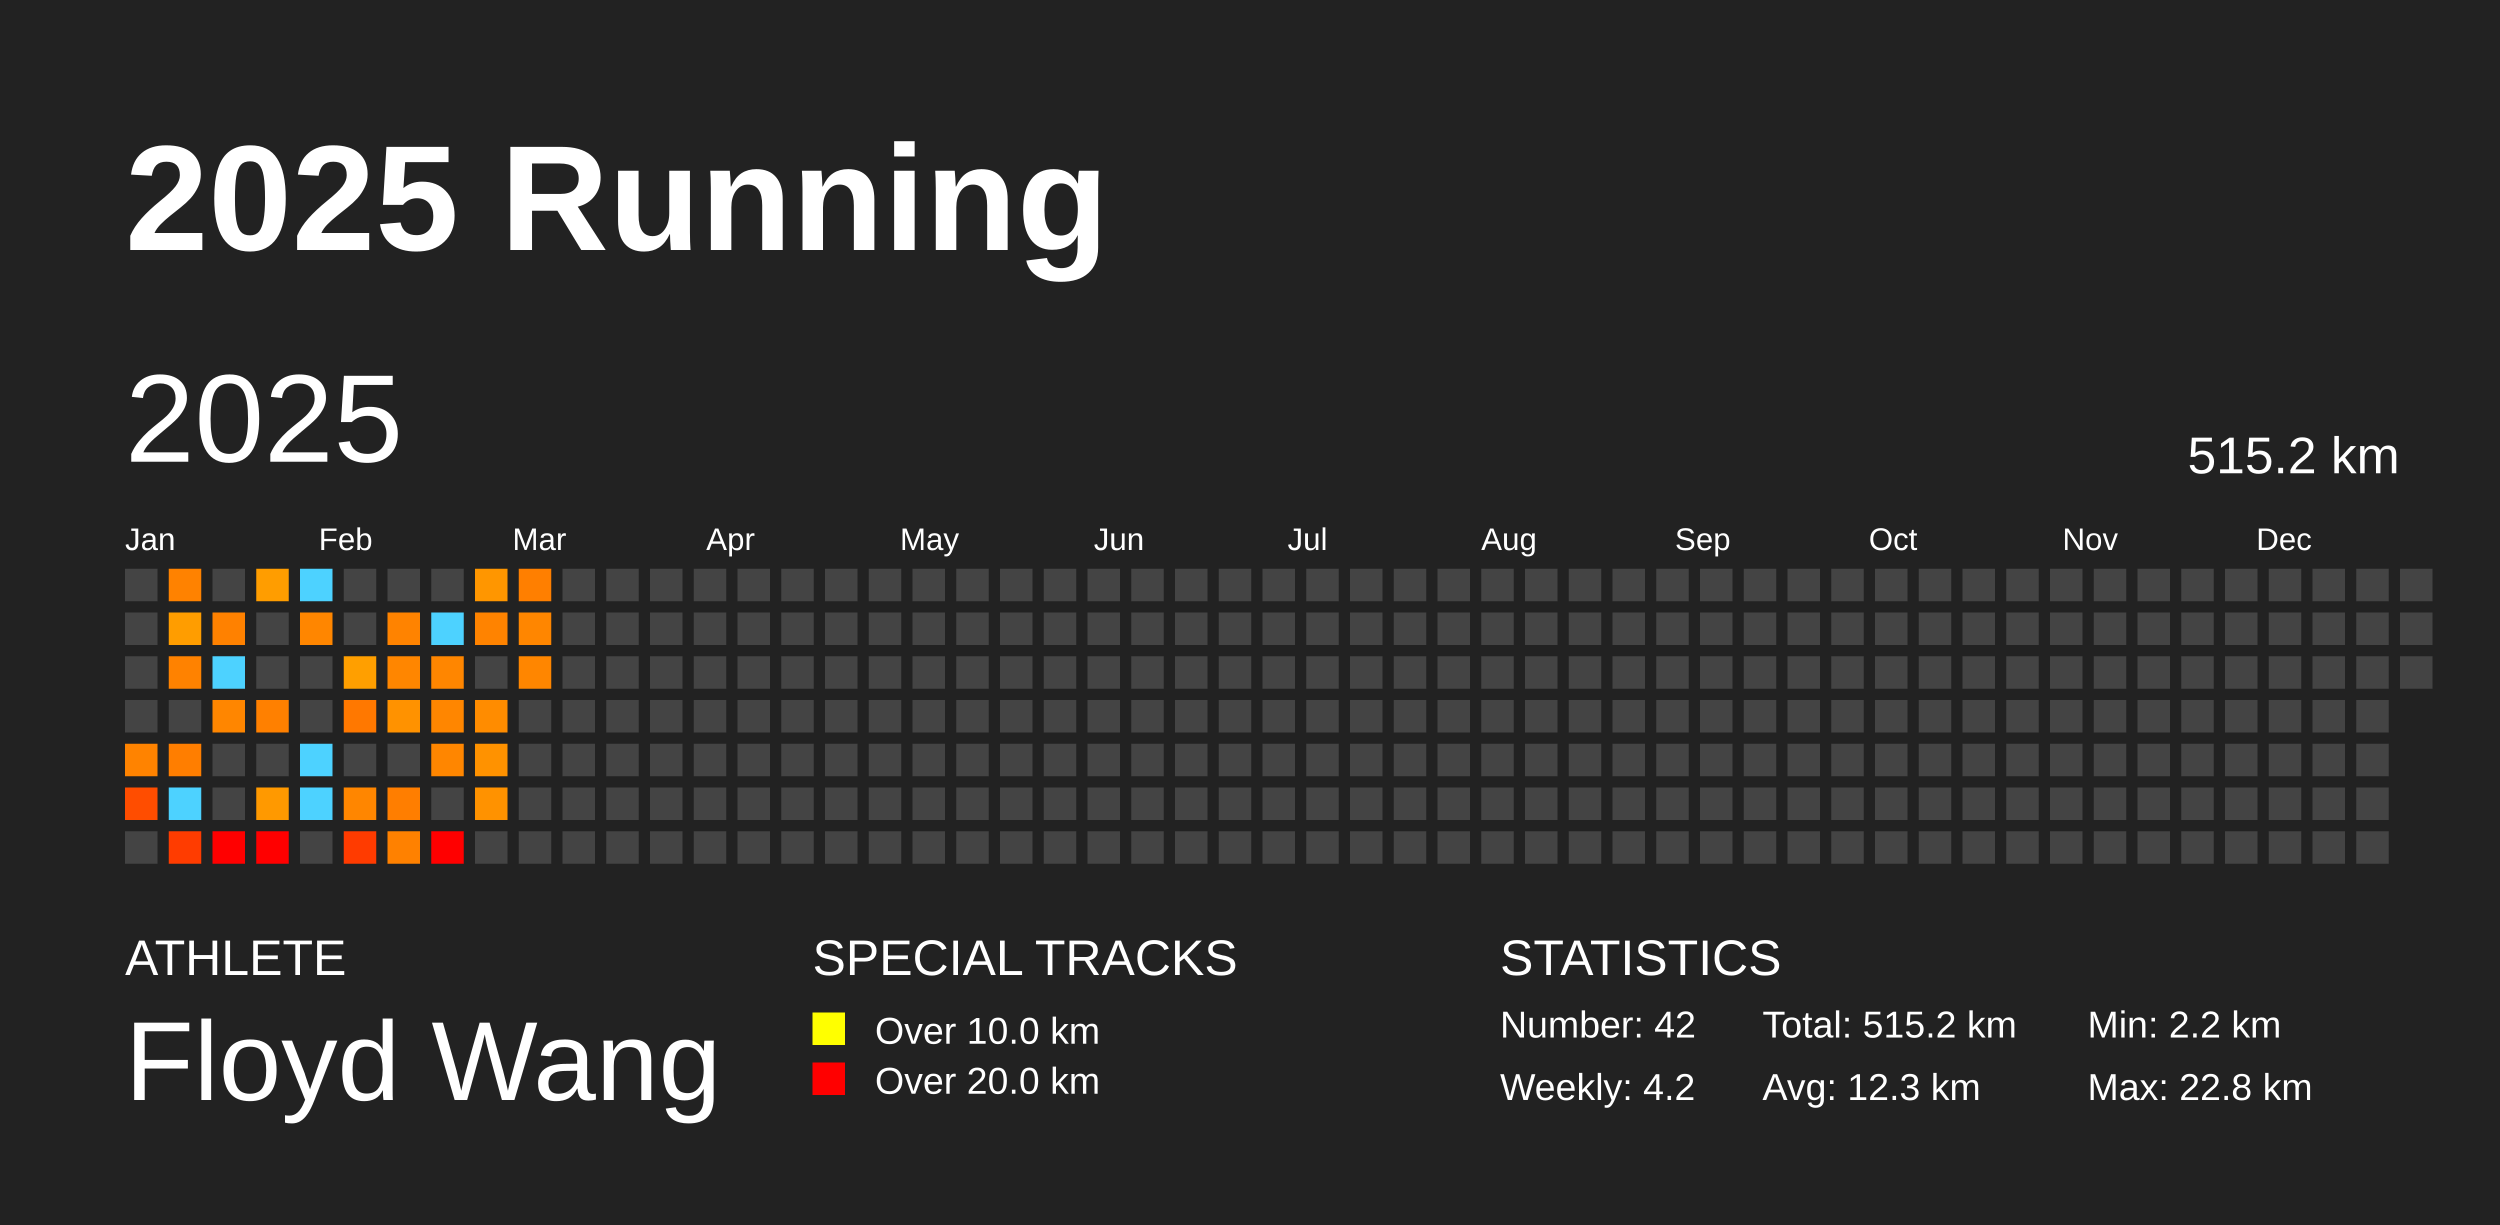
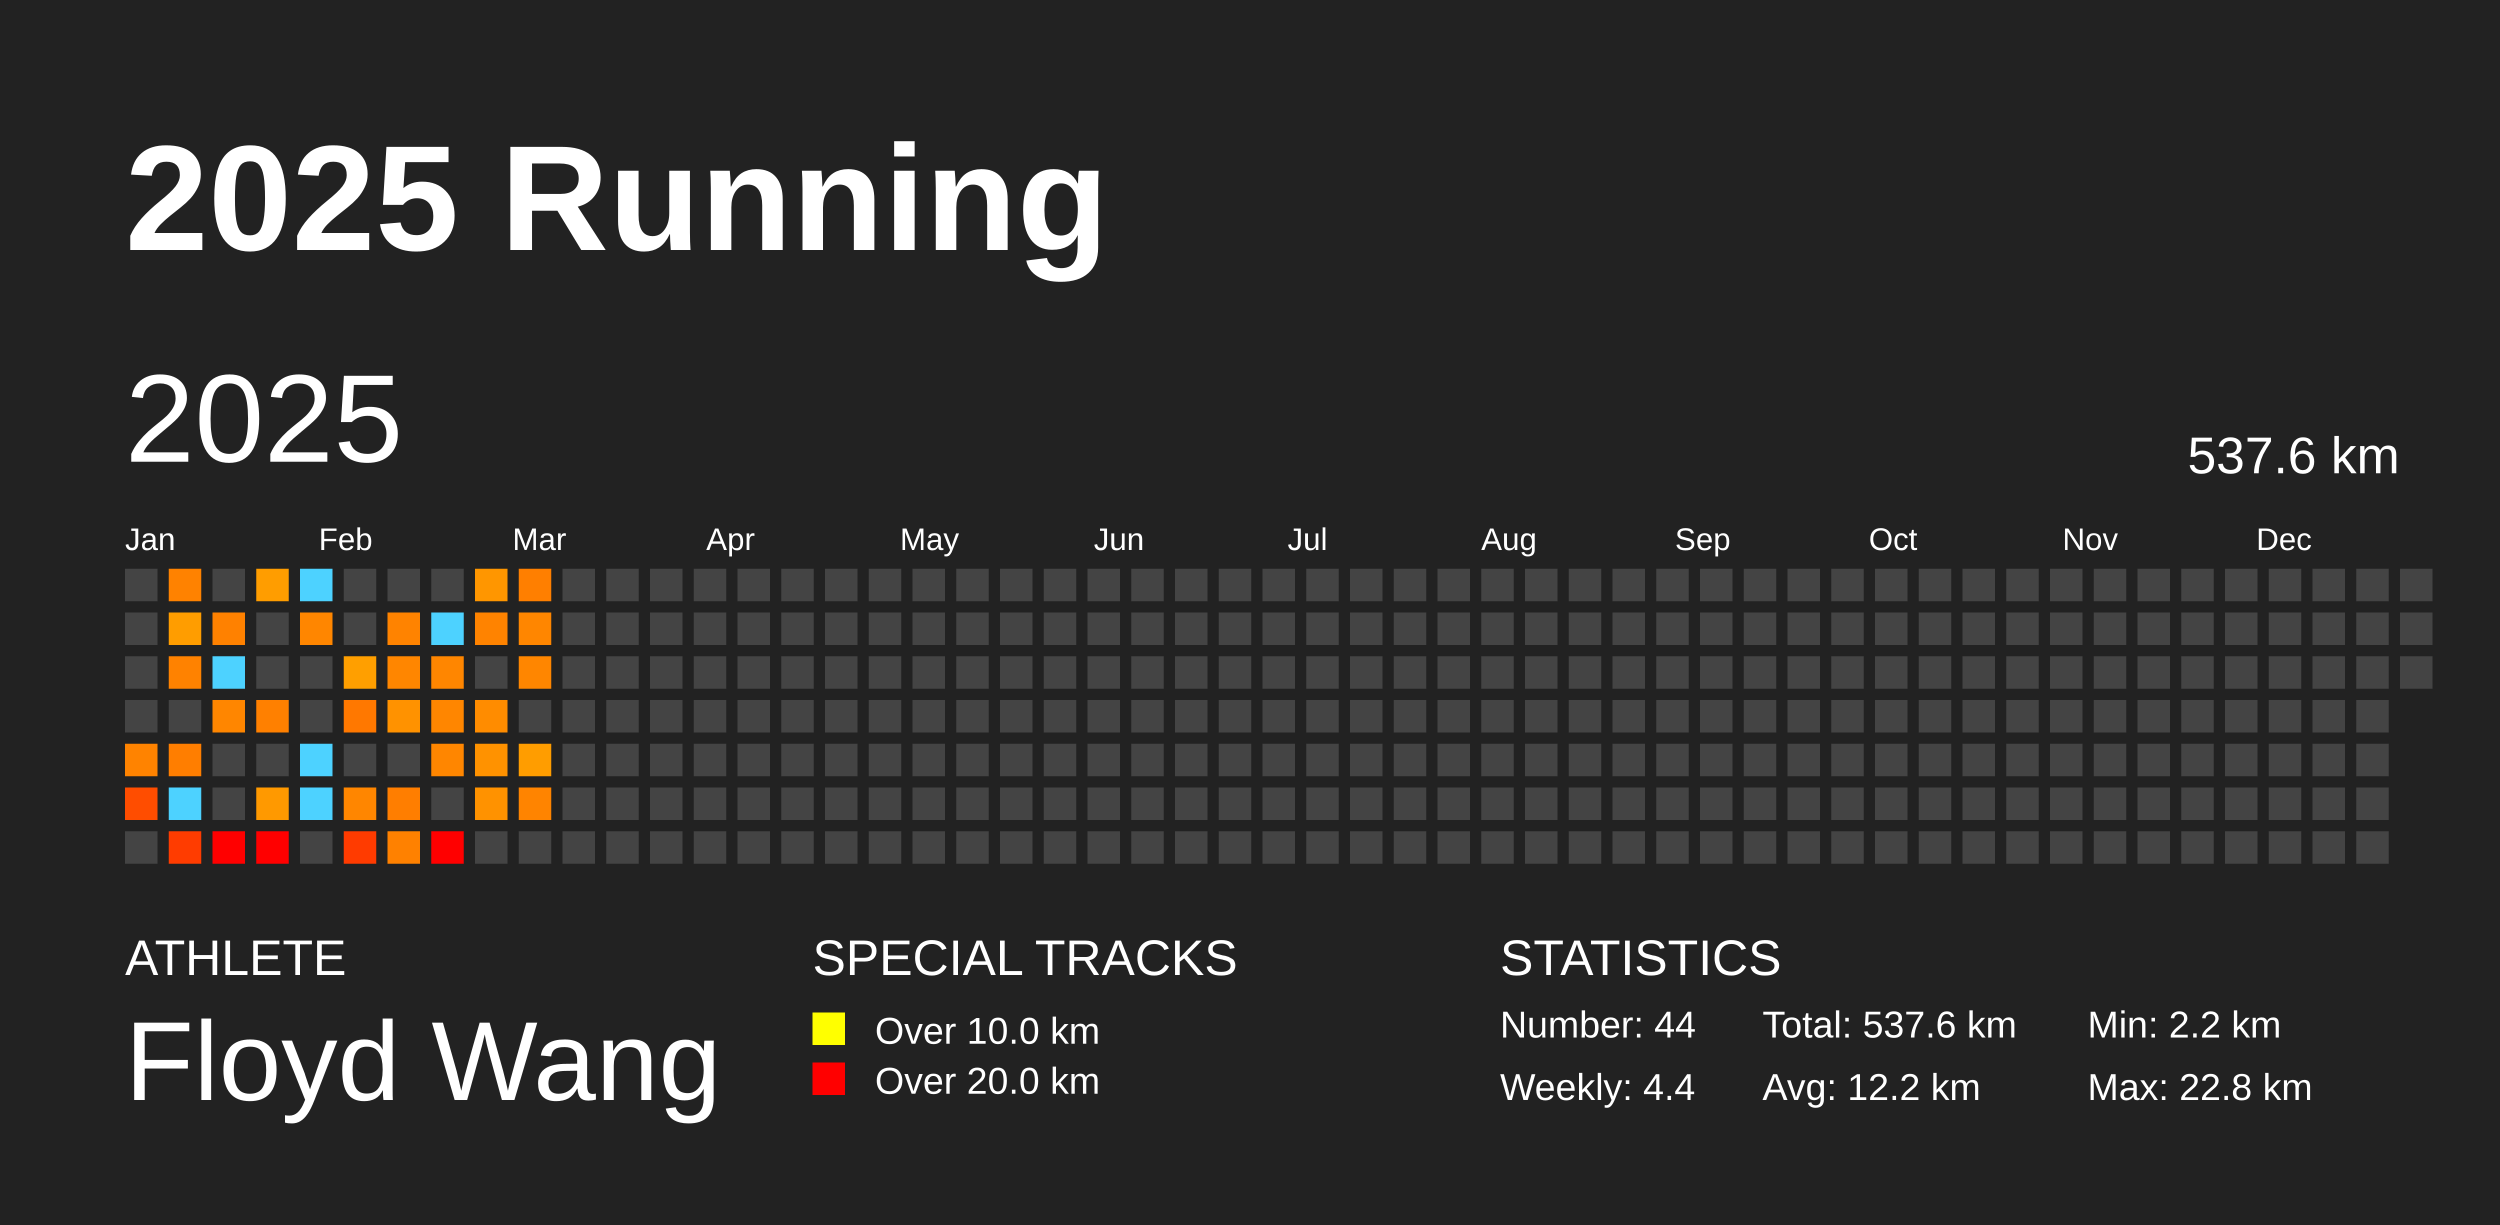
<svg xmlns="http://www.w3.org/2000/svg" baseProfile="full" height="98mm" version="1.1" viewBox="0,0,200,98" width="200mm">
  <defs />
  <rect fill="#222222" height="98" width="200" x="0" y="0" />
  <text fill="#FFFFFF" style="font-size:12px; font-family:Arial; font-weight:bold;" x="10" y="20">2025 Running</text>
  <text fill="#FFFFFF" style="font-size:4px; font-family:Arial" x="10" y="78">ATHLETE</text>
  <text fill="#FFFFFF" style="font-size:9px; font-family:Arial" x="10" y="88">Floyd Wang</text>
  <text fill="#FFFFFF" style="font-size:4px; font-family:Arial" x="65" y="78">SPECIAL TRACKS</text>
  <rect fill="yellow" height="2.6" width="2.6" x="65" y="81" />
  <text fill="#FFFFFF" style="font-size:3px; font-family:Arial" x="70" y="83.5">Over 10.0 km</text>
  <rect fill="red" height="2.6" width="2.6" x="65" y="85" />
  <text fill="#FFFFFF" style="font-size:3px; font-family:Arial" x="70" y="87.5">Over 20.0 km</text>
  <text fill="#FFFFFF" style="font-size:4px; font-family:Arial" x="120" y="78">STATISTICS</text>
-   <text fill="#FFFFFF" style="font-size:3px; font-family:Arial" x="120" y="83">Number: 42</text>
-   <text fill="#FFFFFF" style="font-size:3px; font-family:Arial" x="120" y="88">Weekly: 4.2</text>
-   <text fill="#FFFFFF" style="font-size:3px; font-family:Arial" x="141" y="83">Total: 515.2 km</text>
-   <text fill="#FFFFFF" style="font-size:3px; font-family:Arial" x="141" y="88">Avg: 12.3 km</text>
+   <text fill="#FFFFFF" style="font-size:3px; font-family:Arial" x="120" y="83">Number: 44</text>
+   <text fill="#FFFFFF" style="font-size:3px; font-family:Arial" x="120" y="88">Weekly: 4.4</text>
+   <text fill="#FFFFFF" style="font-size:3px; font-family:Arial" x="141" y="83">Total: 537.6 km</text>
+   <text fill="#FFFFFF" style="font-size:3px; font-family:Arial" x="141" y="88">Avg: 12.2 km</text>
  <text fill="#FFFFFF" style="font-size:3px; font-family:Arial" x="167" y="83">Min: 2.2 km</text>
  <text fill="#FFFFFF" style="font-size:3px; font-family:Arial" x="167" y="88">Max: 22.8 km</text>
  <text dominant-baseline="hanging" fill="#FFFFFF" style="font-size:10.0px; font-family:Arial;" x="10" y="30">2025</text>
-   <text dominant-baseline="hanging" fill="#FFFFFF" style="font-size:4.125px; font-family:Arial;" x="175" y="35">515.2 km</text>
+   <text dominant-baseline="hanging" fill="#FFFFFF" style="font-size:4.125px; font-family:Arial;" x="175" y="35">537.6 km</text>
  <text fill="#FFFFFF" style="font-size:2.5px; font-family:Arial" x="10.0" y="44">Jan</text>
  <text fill="#FFFFFF" style="font-size:2.5px; font-family:Arial" x="25.5" y="44">Feb</text>
  <text fill="#FFFFFF" style="font-size:2.5px; font-family:Arial" x="41.0" y="44">Mar</text>
  <text fill="#FFFFFF" style="font-size:2.5px; font-family:Arial" x="56.5" y="44">Apr</text>
  <text fill="#FFFFFF" style="font-size:2.5px; font-family:Arial" x="72.0" y="44">May</text>
  <text fill="#FFFFFF" style="font-size:2.5px; font-family:Arial" x="87.5" y="44">Jun</text>
  <text fill="#FFFFFF" style="font-size:2.5px; font-family:Arial" x="103.0" y="44">Jul</text>
  <text fill="#FFFFFF" style="font-size:2.5px; font-family:Arial" x="118.5" y="44">Aug</text>
  <text fill="#FFFFFF" style="font-size:2.5px; font-family:Arial" x="134.0" y="44">Sep</text>
  <text fill="#FFFFFF" style="font-size:2.5px; font-family:Arial" x="149.5" y="44">Oct</text>
  <text fill="#FFFFFF" style="font-size:2.5px; font-family:Arial" x="165.0" y="44">Nov</text>
  <text fill="#FFFFFF" style="font-size:2.5px; font-family:Arial" x="180.5" y="44">Dec</text>
  <rect fill="#444444" height="2.6" width="2.6" x="10.0" y="45.5" />
  <rect fill="#444444" height="2.6" width="2.6" x="10.0" y="49.0" />
  <rect fill="#444444" height="2.6" width="2.6" x="10.0" y="52.5" />
  <rect fill="#444444" height="2.6" width="2.6" x="10.0" y="56.0" />
  <rect fill="#ff8300" height="2.6" width="2.6" x="10.0" y="59.5" />
  <rect fill="#ff4d00" height="2.6" width="2.6" x="10.0" y="63.0" />
  <rect fill="#444444" height="2.6" width="2.6" x="10.0" y="66.5" />
  <rect fill="#ff8200" height="2.6" width="2.6" x="13.5" y="45.5" />
  <rect fill="#ff9d00" height="2.6" width="2.6" x="13.5" y="49.0" />
  <rect fill="#ff8200" height="2.6" width="2.6" x="13.5" y="52.5" />
  <rect fill="#444444" height="2.6" width="2.6" x="13.5" y="56.0" />
  <rect fill="#ff7e00" height="2.6" width="2.6" x="13.5" y="59.5" />
  <rect fill="#4dd2ff" height="2.6" width="2.6" x="13.5" y="63.0" />
  <rect fill="#ff3c00" height="2.6" width="2.6" x="13.5" y="66.5" />
  <rect fill="#444444" height="2.6" width="2.6" x="17.0" y="45.5" />
  <rect fill="#ff8100" height="2.6" width="2.6" x="17.0" y="49.0" />
  <rect fill="#4dd2ff" height="2.6" width="2.6" x="17.0" y="52.5" />
  <rect fill="#ff8600" height="2.6" width="2.6" x="17.0" y="56.0" />
  <rect fill="#444444" height="2.6" width="2.6" x="17.0" y="59.5" />
  <rect fill="#444444" height="2.6" width="2.6" x="17.0" y="63.0" />
  <rect fill="red" height="2.6" width="2.6" x="17.0" y="66.5" />
  <rect fill="#ff9d00" height="2.6" width="2.6" x="20.5" y="45.5" />
  <rect fill="#444444" height="2.6" width="2.6" x="20.5" y="49.0" />
  <rect fill="#444444" height="2.6" width="2.6" x="20.5" y="52.5" />
  <rect fill="#ff8000" height="2.6" width="2.6" x="20.5" y="56.0" />
  <rect fill="#444444" height="2.6" width="2.6" x="20.5" y="59.5" />
  <rect fill="#ff9900" height="2.6" width="2.6" x="20.5" y="63.0" />
  <rect fill="red" height="2.6" width="2.6" x="20.5" y="66.5" />
  <rect fill="#4dd2ff" height="2.6" width="2.6" x="24.0" y="45.5" />
  <rect fill="#ff8600" height="2.6" width="2.6" x="24.0" y="49.0" />
  <rect fill="#444444" height="2.6" width="2.6" x="24.0" y="52.5" />
  <rect fill="#444444" height="2.6" width="2.6" x="24.0" y="56.0" />
  <rect fill="#4dd2ff" height="2.6" width="2.6" x="24.0" y="59.5" />
  <rect fill="#4dd2ff" height="2.6" width="2.6" x="24.0" y="63.0" />
  <rect fill="#444444" height="2.6" width="2.6" x="24.0" y="66.5" />
  <rect fill="#444444" height="2.6" width="2.6" x="27.5" y="45.5" />
  <rect fill="#444444" height="2.6" width="2.6" x="27.5" y="49.0" />
  <rect fill="#ff9f00" height="2.6" width="2.6" x="27.5" y="52.5" />
  <rect fill="#ff7800" height="2.6" width="2.6" x="27.5" y="56.0" />
  <rect fill="#444444" height="2.6" width="2.6" x="27.5" y="59.5" />
  <rect fill="#ff8600" height="2.6" width="2.6" x="27.5" y="63.0" />
  <rect fill="#ff3b00" height="2.6" width="2.6" x="27.5" y="66.5" />
  <rect fill="#444444" height="2.6" width="2.6" x="31.0" y="45.5" />
  <rect fill="#ff8300" height="2.6" width="2.6" x="31.0" y="49.0" />
  <rect fill="#ff8600" height="2.6" width="2.6" x="31.0" y="52.5" />
  <rect fill="#ff9200" height="2.6" width="2.6" x="31.0" y="56.0" />
  <rect fill="#444444" height="2.6" width="2.6" x="31.0" y="59.5" />
  <rect fill="#ff7e00" height="2.6" width="2.6" x="31.0" y="63.0" />
  <rect fill="#ff8100" height="2.6" width="2.6" x="31.0" y="66.5" />
  <rect fill="#444444" height="2.6" width="2.6" x="34.5" y="45.5" />
  <rect fill="#4dd2ff" height="2.6" width="2.6" x="34.5" y="49.0" />
  <rect fill="#ff8600" height="2.6" width="2.6" x="34.5" y="52.5" />
  <rect fill="#ff8600" height="2.6" width="2.6" x="34.5" y="56.0" />
  <rect fill="#ff8600" height="2.6" width="2.6" x="34.5" y="59.5" />
  <rect fill="#444444" height="2.6" width="2.6" x="34.5" y="63.0" />
  <rect fill="red" height="2.6" width="2.6" x="34.5" y="66.5" />
  <rect fill="#ff9600" height="2.6" width="2.6" x="38.0" y="45.5" />
  <rect fill="#ff8300" height="2.6" width="2.6" x="38.0" y="49.0" />
  <rect fill="#444444" height="2.6" width="2.6" x="38.0" y="52.5" />
  <rect fill="#ff8c00" height="2.6" width="2.6" x="38.0" y="56.0" />
  <rect fill="#ff9200" height="2.6" width="2.6" x="38.0" y="59.5" />
  <rect fill="#ff9200" height="2.6" width="2.6" x="38.0" y="63.0" />
  <rect fill="#444444" height="2.6" width="2.6" x="38.0" y="66.5" />
  <rect fill="#ff7f00" height="2.6" width="2.6" x="41.5" y="45.5" />
  <rect fill="#ff8600" height="2.6" width="2.6" x="41.5" y="49.0" />
  <rect fill="#ff8600" height="2.6" width="2.6" x="41.5" y="52.5" />
  <rect fill="#444444" height="2.6" width="2.6" x="41.5" y="56.0" />
-   <rect fill="#444444" height="2.6" width="2.6" x="41.5" y="59.5" />
-   <rect fill="#444444" height="2.6" width="2.6" x="41.5" y="63.0" />
+   <rect fill="#ff9d00" height="2.6" width="2.6" x="41.5" y="59.5" />
+   <rect fill="#ff8400" height="2.6" width="2.6" x="41.5" y="63.0" />
  <rect fill="#444444" height="2.6" width="2.6" x="41.5" y="66.5" />
  <rect fill="#444444" height="2.6" width="2.6" x="45.0" y="45.5" />
  <rect fill="#444444" height="2.6" width="2.6" x="45.0" y="49.0" />
  <rect fill="#444444" height="2.6" width="2.6" x="45.0" y="52.5" />
  <rect fill="#444444" height="2.6" width="2.6" x="45.0" y="56.0" />
  <rect fill="#444444" height="2.6" width="2.6" x="45.0" y="59.5" />
  <rect fill="#444444" height="2.6" width="2.6" x="45.0" y="63.0" />
  <rect fill="#444444" height="2.6" width="2.6" x="45.0" y="66.5" />
  <rect fill="#444444" height="2.6" width="2.6" x="48.5" y="45.5" />
  <rect fill="#444444" height="2.6" width="2.6" x="48.5" y="49.0" />
  <rect fill="#444444" height="2.6" width="2.6" x="48.5" y="52.5" />
  <rect fill="#444444" height="2.6" width="2.6" x="48.5" y="56.0" />
  <rect fill="#444444" height="2.6" width="2.6" x="48.5" y="59.5" />
  <rect fill="#444444" height="2.6" width="2.6" x="48.5" y="63.0" />
  <rect fill="#444444" height="2.6" width="2.6" x="48.5" y="66.5" />
  <rect fill="#444444" height="2.6" width="2.6" x="52.0" y="45.5" />
  <rect fill="#444444" height="2.6" width="2.6" x="52.0" y="49.0" />
  <rect fill="#444444" height="2.6" width="2.6" x="52.0" y="52.5" />
  <rect fill="#444444" height="2.6" width="2.6" x="52.0" y="56.0" />
  <rect fill="#444444" height="2.6" width="2.6" x="52.0" y="59.5" />
  <rect fill="#444444" height="2.6" width="2.6" x="52.0" y="63.0" />
  <rect fill="#444444" height="2.6" width="2.6" x="52.0" y="66.5" />
  <rect fill="#444444" height="2.6" width="2.6" x="55.5" y="45.5" />
  <rect fill="#444444" height="2.6" width="2.6" x="55.5" y="49.0" />
  <rect fill="#444444" height="2.6" width="2.6" x="55.5" y="52.5" />
  <rect fill="#444444" height="2.6" width="2.6" x="55.5" y="56.0" />
  <rect fill="#444444" height="2.6" width="2.6" x="55.5" y="59.5" />
  <rect fill="#444444" height="2.6" width="2.6" x="55.5" y="63.0" />
  <rect fill="#444444" height="2.6" width="2.6" x="55.5" y="66.5" />
  <rect fill="#444444" height="2.6" width="2.6" x="59.0" y="45.5" />
  <rect fill="#444444" height="2.6" width="2.6" x="59.0" y="49.0" />
  <rect fill="#444444" height="2.6" width="2.6" x="59.0" y="52.5" />
  <rect fill="#444444" height="2.6" width="2.6" x="59.0" y="56.0" />
  <rect fill="#444444" height="2.6" width="2.6" x="59.0" y="59.5" />
  <rect fill="#444444" height="2.6" width="2.6" x="59.0" y="63.0" />
  <rect fill="#444444" height="2.6" width="2.6" x="59.0" y="66.5" />
  <rect fill="#444444" height="2.6" width="2.6" x="62.5" y="45.5" />
  <rect fill="#444444" height="2.6" width="2.6" x="62.5" y="49.0" />
  <rect fill="#444444" height="2.6" width="2.6" x="62.5" y="52.5" />
  <rect fill="#444444" height="2.6" width="2.6" x="62.5" y="56.0" />
  <rect fill="#444444" height="2.6" width="2.6" x="62.5" y="59.5" />
  <rect fill="#444444" height="2.6" width="2.6" x="62.5" y="63.0" />
  <rect fill="#444444" height="2.6" width="2.6" x="62.5" y="66.5" />
  <rect fill="#444444" height="2.6" width="2.6" x="66.0" y="45.5" />
  <rect fill="#444444" height="2.6" width="2.6" x="66.0" y="49.0" />
  <rect fill="#444444" height="2.6" width="2.6" x="66.0" y="52.5" />
  <rect fill="#444444" height="2.6" width="2.6" x="66.0" y="56.0" />
  <rect fill="#444444" height="2.6" width="2.6" x="66.0" y="59.5" />
  <rect fill="#444444" height="2.6" width="2.6" x="66.0" y="63.0" />
  <rect fill="#444444" height="2.6" width="2.6" x="66.0" y="66.5" />
  <rect fill="#444444" height="2.6" width="2.6" x="69.5" y="45.5" />
  <rect fill="#444444" height="2.6" width="2.6" x="69.5" y="49.0" />
  <rect fill="#444444" height="2.6" width="2.6" x="69.5" y="52.5" />
  <rect fill="#444444" height="2.6" width="2.6" x="69.5" y="56.0" />
  <rect fill="#444444" height="2.6" width="2.6" x="69.5" y="59.5" />
  <rect fill="#444444" height="2.6" width="2.6" x="69.5" y="63.0" />
  <rect fill="#444444" height="2.6" width="2.6" x="69.5" y="66.5" />
  <rect fill="#444444" height="2.6" width="2.6" x="73.0" y="45.5" />
  <rect fill="#444444" height="2.6" width="2.6" x="73.0" y="49.0" />
  <rect fill="#444444" height="2.6" width="2.6" x="73.0" y="52.5" />
  <rect fill="#444444" height="2.6" width="2.6" x="73.0" y="56.0" />
  <rect fill="#444444" height="2.6" width="2.6" x="73.0" y="59.5" />
  <rect fill="#444444" height="2.6" width="2.6" x="73.0" y="63.0" />
  <rect fill="#444444" height="2.6" width="2.6" x="73.0" y="66.5" />
  <rect fill="#444444" height="2.6" width="2.6" x="76.5" y="45.5" />
  <rect fill="#444444" height="2.6" width="2.6" x="76.5" y="49.0" />
  <rect fill="#444444" height="2.6" width="2.6" x="76.5" y="52.5" />
  <rect fill="#444444" height="2.6" width="2.6" x="76.5" y="56.0" />
  <rect fill="#444444" height="2.6" width="2.6" x="76.5" y="59.5" />
  <rect fill="#444444" height="2.6" width="2.6" x="76.5" y="63.0" />
  <rect fill="#444444" height="2.6" width="2.6" x="76.5" y="66.5" />
  <rect fill="#444444" height="2.6" width="2.6" x="80.0" y="45.5" />
  <rect fill="#444444" height="2.6" width="2.6" x="80.0" y="49.0" />
  <rect fill="#444444" height="2.6" width="2.6" x="80.0" y="52.5" />
  <rect fill="#444444" height="2.6" width="2.6" x="80.0" y="56.0" />
  <rect fill="#444444" height="2.6" width="2.6" x="80.0" y="59.5" />
  <rect fill="#444444" height="2.6" width="2.6" x="80.0" y="63.0" />
  <rect fill="#444444" height="2.6" width="2.6" x="80.0" y="66.5" />
  <rect fill="#444444" height="2.6" width="2.6" x="83.5" y="45.5" />
  <rect fill="#444444" height="2.6" width="2.6" x="83.5" y="49.0" />
  <rect fill="#444444" height="2.6" width="2.6" x="83.5" y="52.5" />
  <rect fill="#444444" height="2.6" width="2.6" x="83.5" y="56.0" />
  <rect fill="#444444" height="2.6" width="2.6" x="83.5" y="59.5" />
  <rect fill="#444444" height="2.6" width="2.6" x="83.5" y="63.0" />
  <rect fill="#444444" height="2.6" width="2.6" x="83.5" y="66.5" />
  <rect fill="#444444" height="2.6" width="2.6" x="87.0" y="45.5" />
  <rect fill="#444444" height="2.6" width="2.6" x="87.0" y="49.0" />
  <rect fill="#444444" height="2.6" width="2.6" x="87.0" y="52.5" />
  <rect fill="#444444" height="2.6" width="2.6" x="87.0" y="56.0" />
  <rect fill="#444444" height="2.6" width="2.6" x="87.0" y="59.5" />
  <rect fill="#444444" height="2.6" width="2.6" x="87.0" y="63.0" />
  <rect fill="#444444" height="2.6" width="2.6" x="87.0" y="66.5" />
  <rect fill="#444444" height="2.6" width="2.6" x="90.5" y="45.5" />
  <rect fill="#444444" height="2.6" width="2.6" x="90.5" y="49.0" />
  <rect fill="#444444" height="2.6" width="2.6" x="90.5" y="52.5" />
  <rect fill="#444444" height="2.6" width="2.6" x="90.5" y="56.0" />
  <rect fill="#444444" height="2.6" width="2.6" x="90.5" y="59.5" />
  <rect fill="#444444" height="2.6" width="2.6" x="90.5" y="63.0" />
  <rect fill="#444444" height="2.6" width="2.6" x="90.5" y="66.5" />
  <rect fill="#444444" height="2.6" width="2.6" x="94.0" y="45.5" />
  <rect fill="#444444" height="2.6" width="2.6" x="94.0" y="49.0" />
  <rect fill="#444444" height="2.6" width="2.6" x="94.0" y="52.5" />
  <rect fill="#444444" height="2.6" width="2.6" x="94.0" y="56.0" />
  <rect fill="#444444" height="2.6" width="2.6" x="94.0" y="59.5" />
  <rect fill="#444444" height="2.6" width="2.6" x="94.0" y="63.0" />
  <rect fill="#444444" height="2.6" width="2.6" x="94.0" y="66.5" />
  <rect fill="#444444" height="2.6" width="2.6" x="97.5" y="45.5" />
  <rect fill="#444444" height="2.6" width="2.6" x="97.5" y="49.0" />
  <rect fill="#444444" height="2.6" width="2.6" x="97.5" y="52.5" />
  <rect fill="#444444" height="2.6" width="2.6" x="97.5" y="56.0" />
  <rect fill="#444444" height="2.6" width="2.6" x="97.5" y="59.5" />
  <rect fill="#444444" height="2.6" width="2.6" x="97.5" y="63.0" />
  <rect fill="#444444" height="2.6" width="2.6" x="97.5" y="66.5" />
  <rect fill="#444444" height="2.6" width="2.6" x="101.0" y="45.5" />
  <rect fill="#444444" height="2.6" width="2.6" x="101.0" y="49.0" />
  <rect fill="#444444" height="2.6" width="2.6" x="101.0" y="52.5" />
  <rect fill="#444444" height="2.6" width="2.6" x="101.0" y="56.0" />
  <rect fill="#444444" height="2.6" width="2.6" x="101.0" y="59.5" />
  <rect fill="#444444" height="2.6" width="2.6" x="101.0" y="63.0" />
  <rect fill="#444444" height="2.6" width="2.6" x="101.0" y="66.5" />
  <rect fill="#444444" height="2.6" width="2.6" x="104.5" y="45.5" />
  <rect fill="#444444" height="2.6" width="2.6" x="104.5" y="49.0" />
  <rect fill="#444444" height="2.6" width="2.6" x="104.5" y="52.5" />
  <rect fill="#444444" height="2.6" width="2.6" x="104.5" y="56.0" />
  <rect fill="#444444" height="2.6" width="2.6" x="104.5" y="59.5" />
  <rect fill="#444444" height="2.6" width="2.6" x="104.5" y="63.0" />
  <rect fill="#444444" height="2.6" width="2.6" x="104.5" y="66.5" />
  <rect fill="#444444" height="2.6" width="2.6" x="108.0" y="45.5" />
  <rect fill="#444444" height="2.6" width="2.6" x="108.0" y="49.0" />
  <rect fill="#444444" height="2.6" width="2.6" x="108.0" y="52.5" />
  <rect fill="#444444" height="2.6" width="2.6" x="108.0" y="56.0" />
  <rect fill="#444444" height="2.6" width="2.6" x="108.0" y="59.5" />
  <rect fill="#444444" height="2.6" width="2.6" x="108.0" y="63.0" />
  <rect fill="#444444" height="2.6" width="2.6" x="108.0" y="66.5" />
  <rect fill="#444444" height="2.6" width="2.6" x="111.5" y="45.5" />
  <rect fill="#444444" height="2.6" width="2.6" x="111.5" y="49.0" />
  <rect fill="#444444" height="2.6" width="2.6" x="111.5" y="52.5" />
  <rect fill="#444444" height="2.6" width="2.6" x="111.5" y="56.0" />
  <rect fill="#444444" height="2.6" width="2.6" x="111.5" y="59.5" />
  <rect fill="#444444" height="2.6" width="2.6" x="111.5" y="63.0" />
  <rect fill="#444444" height="2.6" width="2.6" x="111.5" y="66.5" />
  <rect fill="#444444" height="2.6" width="2.6" x="115.0" y="45.5" />
  <rect fill="#444444" height="2.6" width="2.6" x="115.0" y="49.0" />
  <rect fill="#444444" height="2.6" width="2.6" x="115.0" y="52.5" />
  <rect fill="#444444" height="2.6" width="2.6" x="115.0" y="56.0" />
  <rect fill="#444444" height="2.6" width="2.6" x="115.0" y="59.5" />
  <rect fill="#444444" height="2.6" width="2.6" x="115.0" y="63.0" />
  <rect fill="#444444" height="2.6" width="2.6" x="115.0" y="66.5" />
  <rect fill="#444444" height="2.6" width="2.6" x="118.5" y="45.5" />
  <rect fill="#444444" height="2.6" width="2.6" x="118.5" y="49.0" />
  <rect fill="#444444" height="2.6" width="2.6" x="118.5" y="52.5" />
  <rect fill="#444444" height="2.6" width="2.6" x="118.5" y="56.0" />
  <rect fill="#444444" height="2.6" width="2.6" x="118.5" y="59.5" />
  <rect fill="#444444" height="2.6" width="2.6" x="118.5" y="63.0" />
  <rect fill="#444444" height="2.6" width="2.6" x="118.5" y="66.5" />
  <rect fill="#444444" height="2.6" width="2.6" x="122.0" y="45.5" />
  <rect fill="#444444" height="2.6" width="2.6" x="122.0" y="49.0" />
  <rect fill="#444444" height="2.6" width="2.6" x="122.0" y="52.5" />
  <rect fill="#444444" height="2.6" width="2.6" x="122.0" y="56.0" />
  <rect fill="#444444" height="2.6" width="2.6" x="122.0" y="59.5" />
  <rect fill="#444444" height="2.6" width="2.6" x="122.0" y="63.0" />
  <rect fill="#444444" height="2.6" width="2.6" x="122.0" y="66.5" />
  <rect fill="#444444" height="2.6" width="2.6" x="125.5" y="45.5" />
  <rect fill="#444444" height="2.6" width="2.6" x="125.5" y="49.0" />
  <rect fill="#444444" height="2.6" width="2.6" x="125.5" y="52.5" />
  <rect fill="#444444" height="2.6" width="2.6" x="125.5" y="56.0" />
  <rect fill="#444444" height="2.6" width="2.6" x="125.5" y="59.5" />
  <rect fill="#444444" height="2.6" width="2.6" x="125.5" y="63.0" />
  <rect fill="#444444" height="2.6" width="2.6" x="125.5" y="66.5" />
  <rect fill="#444444" height="2.6" width="2.6" x="129.0" y="45.5" />
  <rect fill="#444444" height="2.6" width="2.6" x="129.0" y="49.0" />
  <rect fill="#444444" height="2.6" width="2.6" x="129.0" y="52.5" />
  <rect fill="#444444" height="2.6" width="2.6" x="129.0" y="56.0" />
  <rect fill="#444444" height="2.6" width="2.6" x="129.0" y="59.5" />
  <rect fill="#444444" height="2.6" width="2.6" x="129.0" y="63.0" />
  <rect fill="#444444" height="2.6" width="2.6" x="129.0" y="66.5" />
  <rect fill="#444444" height="2.6" width="2.6" x="132.5" y="45.5" />
  <rect fill="#444444" height="2.6" width="2.6" x="132.5" y="49.0" />
  <rect fill="#444444" height="2.6" width="2.6" x="132.5" y="52.5" />
  <rect fill="#444444" height="2.6" width="2.6" x="132.5" y="56.0" />
  <rect fill="#444444" height="2.6" width="2.6" x="132.5" y="59.5" />
  <rect fill="#444444" height="2.6" width="2.6" x="132.5" y="63.0" />
  <rect fill="#444444" height="2.6" width="2.6" x="132.5" y="66.5" />
  <rect fill="#444444" height="2.6" width="2.6" x="136.0" y="45.5" />
  <rect fill="#444444" height="2.6" width="2.6" x="136.0" y="49.0" />
  <rect fill="#444444" height="2.6" width="2.6" x="136.0" y="52.5" />
  <rect fill="#444444" height="2.6" width="2.6" x="136.0" y="56.0" />
  <rect fill="#444444" height="2.6" width="2.6" x="136.0" y="59.5" />
  <rect fill="#444444" height="2.6" width="2.6" x="136.0" y="63.0" />
  <rect fill="#444444" height="2.6" width="2.6" x="136.0" y="66.5" />
  <rect fill="#444444" height="2.6" width="2.6" x="139.5" y="45.5" />
  <rect fill="#444444" height="2.6" width="2.6" x="139.5" y="49.0" />
  <rect fill="#444444" height="2.6" width="2.6" x="139.5" y="52.5" />
  <rect fill="#444444" height="2.6" width="2.6" x="139.5" y="56.0" />
  <rect fill="#444444" height="2.6" width="2.6" x="139.5" y="59.5" />
  <rect fill="#444444" height="2.6" width="2.6" x="139.5" y="63.0" />
  <rect fill="#444444" height="2.6" width="2.6" x="139.5" y="66.5" />
  <rect fill="#444444" height="2.6" width="2.6" x="143.0" y="45.5" />
  <rect fill="#444444" height="2.6" width="2.6" x="143.0" y="49.0" />
  <rect fill="#444444" height="2.6" width="2.6" x="143.0" y="52.5" />
  <rect fill="#444444" height="2.6" width="2.6" x="143.0" y="56.0" />
  <rect fill="#444444" height="2.6" width="2.6" x="143.0" y="59.5" />
  <rect fill="#444444" height="2.6" width="2.6" x="143.0" y="63.0" />
  <rect fill="#444444" height="2.6" width="2.6" x="143.0" y="66.5" />
  <rect fill="#444444" height="2.6" width="2.6" x="146.5" y="45.5" />
  <rect fill="#444444" height="2.6" width="2.6" x="146.5" y="49.0" />
  <rect fill="#444444" height="2.6" width="2.6" x="146.5" y="52.5" />
  <rect fill="#444444" height="2.6" width="2.6" x="146.5" y="56.0" />
  <rect fill="#444444" height="2.6" width="2.6" x="146.5" y="59.5" />
  <rect fill="#444444" height="2.6" width="2.6" x="146.5" y="63.0" />
  <rect fill="#444444" height="2.6" width="2.6" x="146.5" y="66.5" />
  <rect fill="#444444" height="2.6" width="2.6" x="150.0" y="45.5" />
  <rect fill="#444444" height="2.6" width="2.6" x="150.0" y="49.0" />
  <rect fill="#444444" height="2.6" width="2.6" x="150.0" y="52.5" />
  <rect fill="#444444" height="2.6" width="2.6" x="150.0" y="56.0" />
  <rect fill="#444444" height="2.6" width="2.6" x="150.0" y="59.5" />
  <rect fill="#444444" height="2.6" width="2.6" x="150.0" y="63.0" />
  <rect fill="#444444" height="2.6" width="2.6" x="150.0" y="66.5" />
  <rect fill="#444444" height="2.6" width="2.6" x="153.5" y="45.5" />
  <rect fill="#444444" height="2.6" width="2.6" x="153.5" y="49.0" />
  <rect fill="#444444" height="2.6" width="2.6" x="153.5" y="52.5" />
  <rect fill="#444444" height="2.6" width="2.6" x="153.5" y="56.0" />
  <rect fill="#444444" height="2.6" width="2.6" x="153.5" y="59.5" />
  <rect fill="#444444" height="2.6" width="2.6" x="153.5" y="63.0" />
  <rect fill="#444444" height="2.6" width="2.6" x="153.5" y="66.5" />
  <rect fill="#444444" height="2.6" width="2.6" x="157.0" y="45.5" />
  <rect fill="#444444" height="2.6" width="2.6" x="157.0" y="49.0" />
  <rect fill="#444444" height="2.6" width="2.6" x="157.0" y="52.5" />
  <rect fill="#444444" height="2.6" width="2.6" x="157.0" y="56.0" />
  <rect fill="#444444" height="2.6" width="2.6" x="157.0" y="59.5" />
  <rect fill="#444444" height="2.6" width="2.6" x="157.0" y="63.0" />
  <rect fill="#444444" height="2.6" width="2.6" x="157.0" y="66.5" />
  <rect fill="#444444" height="2.6" width="2.6" x="160.5" y="45.5" />
  <rect fill="#444444" height="2.6" width="2.6" x="160.5" y="49.0" />
  <rect fill="#444444" height="2.6" width="2.6" x="160.5" y="52.5" />
  <rect fill="#444444" height="2.6" width="2.6" x="160.5" y="56.0" />
  <rect fill="#444444" height="2.6" width="2.6" x="160.5" y="59.5" />
  <rect fill="#444444" height="2.6" width="2.6" x="160.5" y="63.0" />
  <rect fill="#444444" height="2.6" width="2.6" x="160.5" y="66.5" />
  <rect fill="#444444" height="2.6" width="2.6" x="164.0" y="45.5" />
  <rect fill="#444444" height="2.6" width="2.6" x="164.0" y="49.0" />
  <rect fill="#444444" height="2.6" width="2.6" x="164.0" y="52.5" />
  <rect fill="#444444" height="2.6" width="2.6" x="164.0" y="56.0" />
  <rect fill="#444444" height="2.6" width="2.6" x="164.0" y="59.5" />
  <rect fill="#444444" height="2.6" width="2.6" x="164.0" y="63.0" />
  <rect fill="#444444" height="2.6" width="2.6" x="164.0" y="66.5" />
  <rect fill="#444444" height="2.6" width="2.6" x="167.5" y="45.5" />
  <rect fill="#444444" height="2.6" width="2.6" x="167.5" y="49.0" />
  <rect fill="#444444" height="2.6" width="2.6" x="167.5" y="52.5" />
  <rect fill="#444444" height="2.6" width="2.6" x="167.5" y="56.0" />
  <rect fill="#444444" height="2.6" width="2.6" x="167.5" y="59.5" />
  <rect fill="#444444" height="2.6" width="2.6" x="167.5" y="63.0" />
  <rect fill="#444444" height="2.6" width="2.6" x="167.5" y="66.5" />
  <rect fill="#444444" height="2.6" width="2.6" x="171.0" y="45.5" />
  <rect fill="#444444" height="2.6" width="2.6" x="171.0" y="49.0" />
  <rect fill="#444444" height="2.6" width="2.6" x="171.0" y="52.5" />
  <rect fill="#444444" height="2.6" width="2.6" x="171.0" y="56.0" />
  <rect fill="#444444" height="2.6" width="2.6" x="171.0" y="59.5" />
  <rect fill="#444444" height="2.6" width="2.6" x="171.0" y="63.0" />
  <rect fill="#444444" height="2.6" width="2.6" x="171.0" y="66.5" />
  <rect fill="#444444" height="2.6" width="2.6" x="174.5" y="45.5" />
  <rect fill="#444444" height="2.6" width="2.6" x="174.5" y="49.0" />
  <rect fill="#444444" height="2.6" width="2.6" x="174.5" y="52.5" />
  <rect fill="#444444" height="2.6" width="2.6" x="174.5" y="56.0" />
  <rect fill="#444444" height="2.6" width="2.6" x="174.5" y="59.5" />
  <rect fill="#444444" height="2.6" width="2.6" x="174.5" y="63.0" />
  <rect fill="#444444" height="2.6" width="2.6" x="174.5" y="66.5" />
  <rect fill="#444444" height="2.6" width="2.6" x="178.0" y="45.5" />
  <rect fill="#444444" height="2.6" width="2.6" x="178.0" y="49.0" />
  <rect fill="#444444" height="2.6" width="2.6" x="178.0" y="52.5" />
  <rect fill="#444444" height="2.6" width="2.6" x="178.0" y="56.0" />
  <rect fill="#444444" height="2.6" width="2.6" x="178.0" y="59.5" />
  <rect fill="#444444" height="2.6" width="2.6" x="178.0" y="63.0" />
  <rect fill="#444444" height="2.6" width="2.6" x="178.0" y="66.5" />
  <rect fill="#444444" height="2.6" width="2.6" x="181.5" y="45.5" />
  <rect fill="#444444" height="2.6" width="2.6" x="181.5" y="49.0" />
  <rect fill="#444444" height="2.6" width="2.6" x="181.5" y="52.5" />
  <rect fill="#444444" height="2.6" width="2.6" x="181.5" y="56.0" />
  <rect fill="#444444" height="2.6" width="2.6" x="181.5" y="59.5" />
  <rect fill="#444444" height="2.6" width="2.6" x="181.5" y="63.0" />
  <rect fill="#444444" height="2.6" width="2.6" x="181.5" y="66.5" />
  <rect fill="#444444" height="2.6" width="2.6" x="185.0" y="45.5" />
  <rect fill="#444444" height="2.6" width="2.6" x="185.0" y="49.0" />
  <rect fill="#444444" height="2.6" width="2.6" x="185.0" y="52.5" />
  <rect fill="#444444" height="2.6" width="2.6" x="185.0" y="56.0" />
  <rect fill="#444444" height="2.6" width="2.6" x="185.0" y="59.5" />
  <rect fill="#444444" height="2.6" width="2.6" x="185.0" y="63.0" />
  <rect fill="#444444" height="2.6" width="2.6" x="185.0" y="66.5" />
  <rect fill="#444444" height="2.6" width="2.6" x="188.5" y="45.5" />
  <rect fill="#444444" height="2.6" width="2.6" x="188.5" y="49.0" />
  <rect fill="#444444" height="2.6" width="2.6" x="188.5" y="52.5" />
  <rect fill="#444444" height="2.6" width="2.6" x="188.5" y="56.0" />
  <rect fill="#444444" height="2.6" width="2.6" x="188.5" y="59.5" />
  <rect fill="#444444" height="2.6" width="2.6" x="188.5" y="63.0" />
  <rect fill="#444444" height="2.6" width="2.6" x="188.5" y="66.5" />
  <rect fill="#444444" height="2.6" width="2.6" x="192.0" y="45.5" />
  <rect fill="#444444" height="2.6" width="2.6" x="192.0" y="49.0" />
  <rect fill="#444444" height="2.6" width="2.6" x="192.0" y="52.5" />
</svg>
